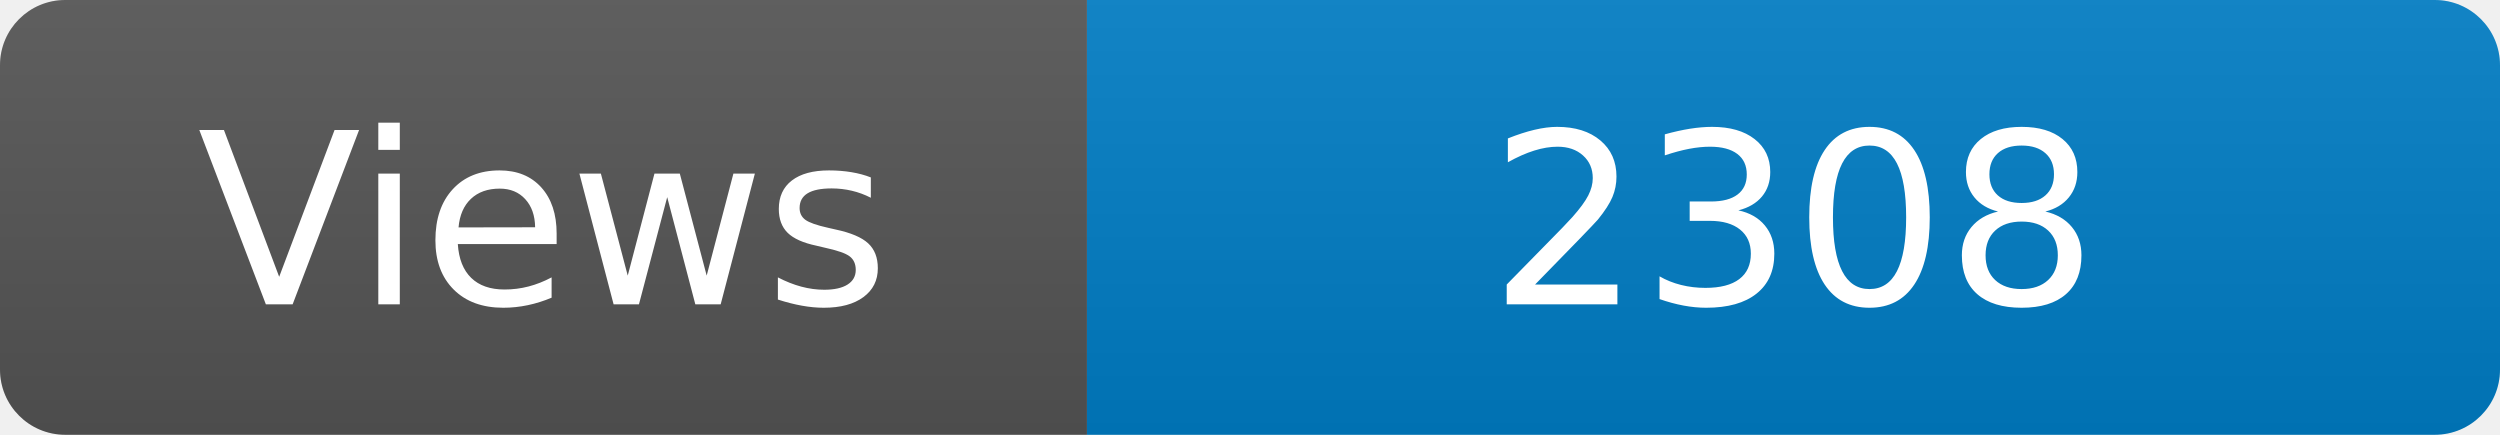
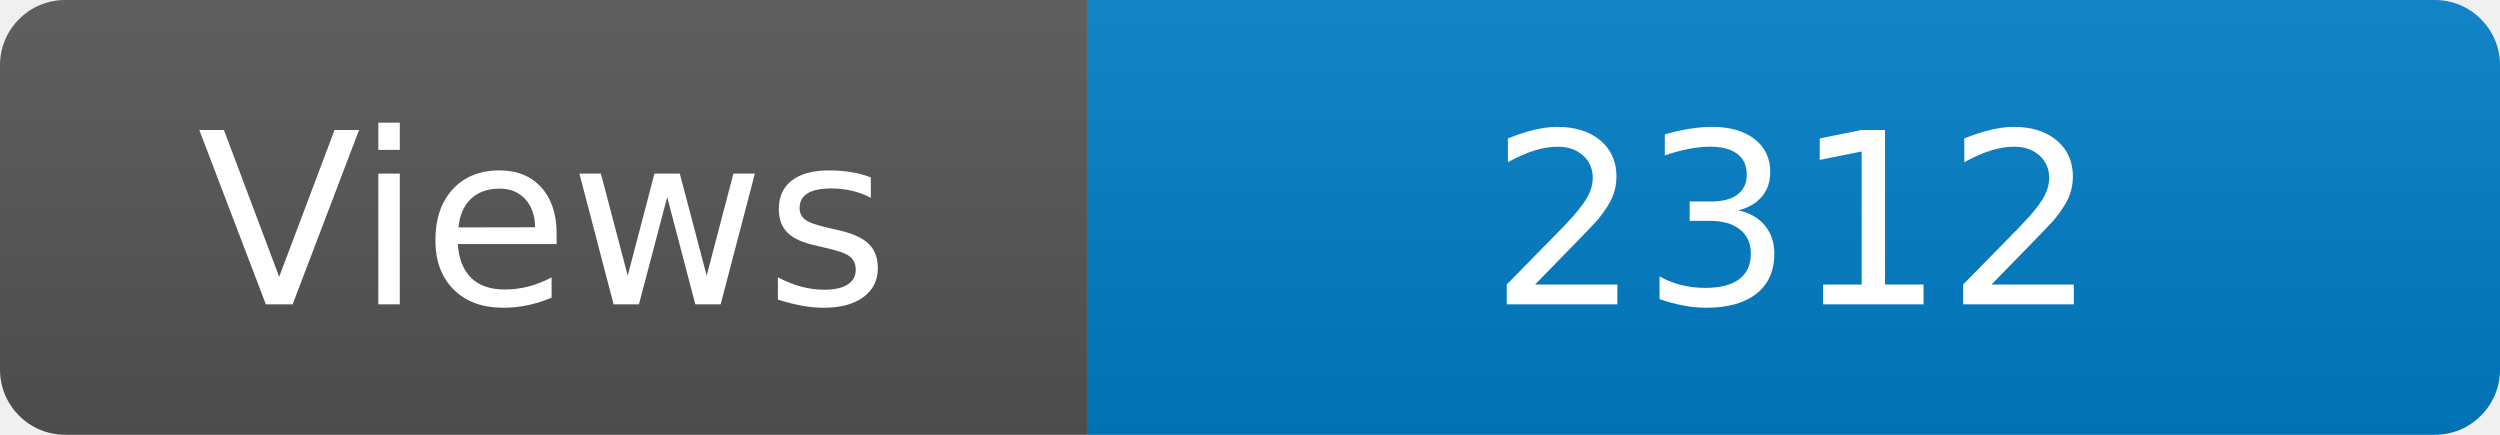
<svg xmlns="http://www.w3.org/2000/svg" width="115" height="20" role="img" aria-label="Maintained?: yes">
  <linearGradient id="s" x2="0" y2="100%">
    <stop offset="0" stop-color="#bbb" stop-opacity=".1" />
    <stop offset="1" stop-opacity=".1" />
  </linearGradient>
  <clipPath id="r">
    <rect width="115" height="20" rx="3" fill="#fff" />
  </clipPath>
  <g clip-path="url(#r)">
    <rect width="50" height="20" fill="#555" />
    <rect x="50" width="160" height="20" fill="#007ec6" />
    <rect width="115" height="20" fill="url(#s)" />
  </g>
  <g fill="#fff" text-anchor="middle" font-family="Verdana,Geneva,DejaVu Sans,sans-serif" font-size="110">
    <text x="250" y="140" transform="scale(.1)" fill="#fff">Views</text>
-     <text x="825" y="140" transform="scale(.1)" fill="#fff">2308</text>
+     <text x="825" y="140" transform="scale(.1)" fill="#fff">2312</text>
  </g>
</svg>
